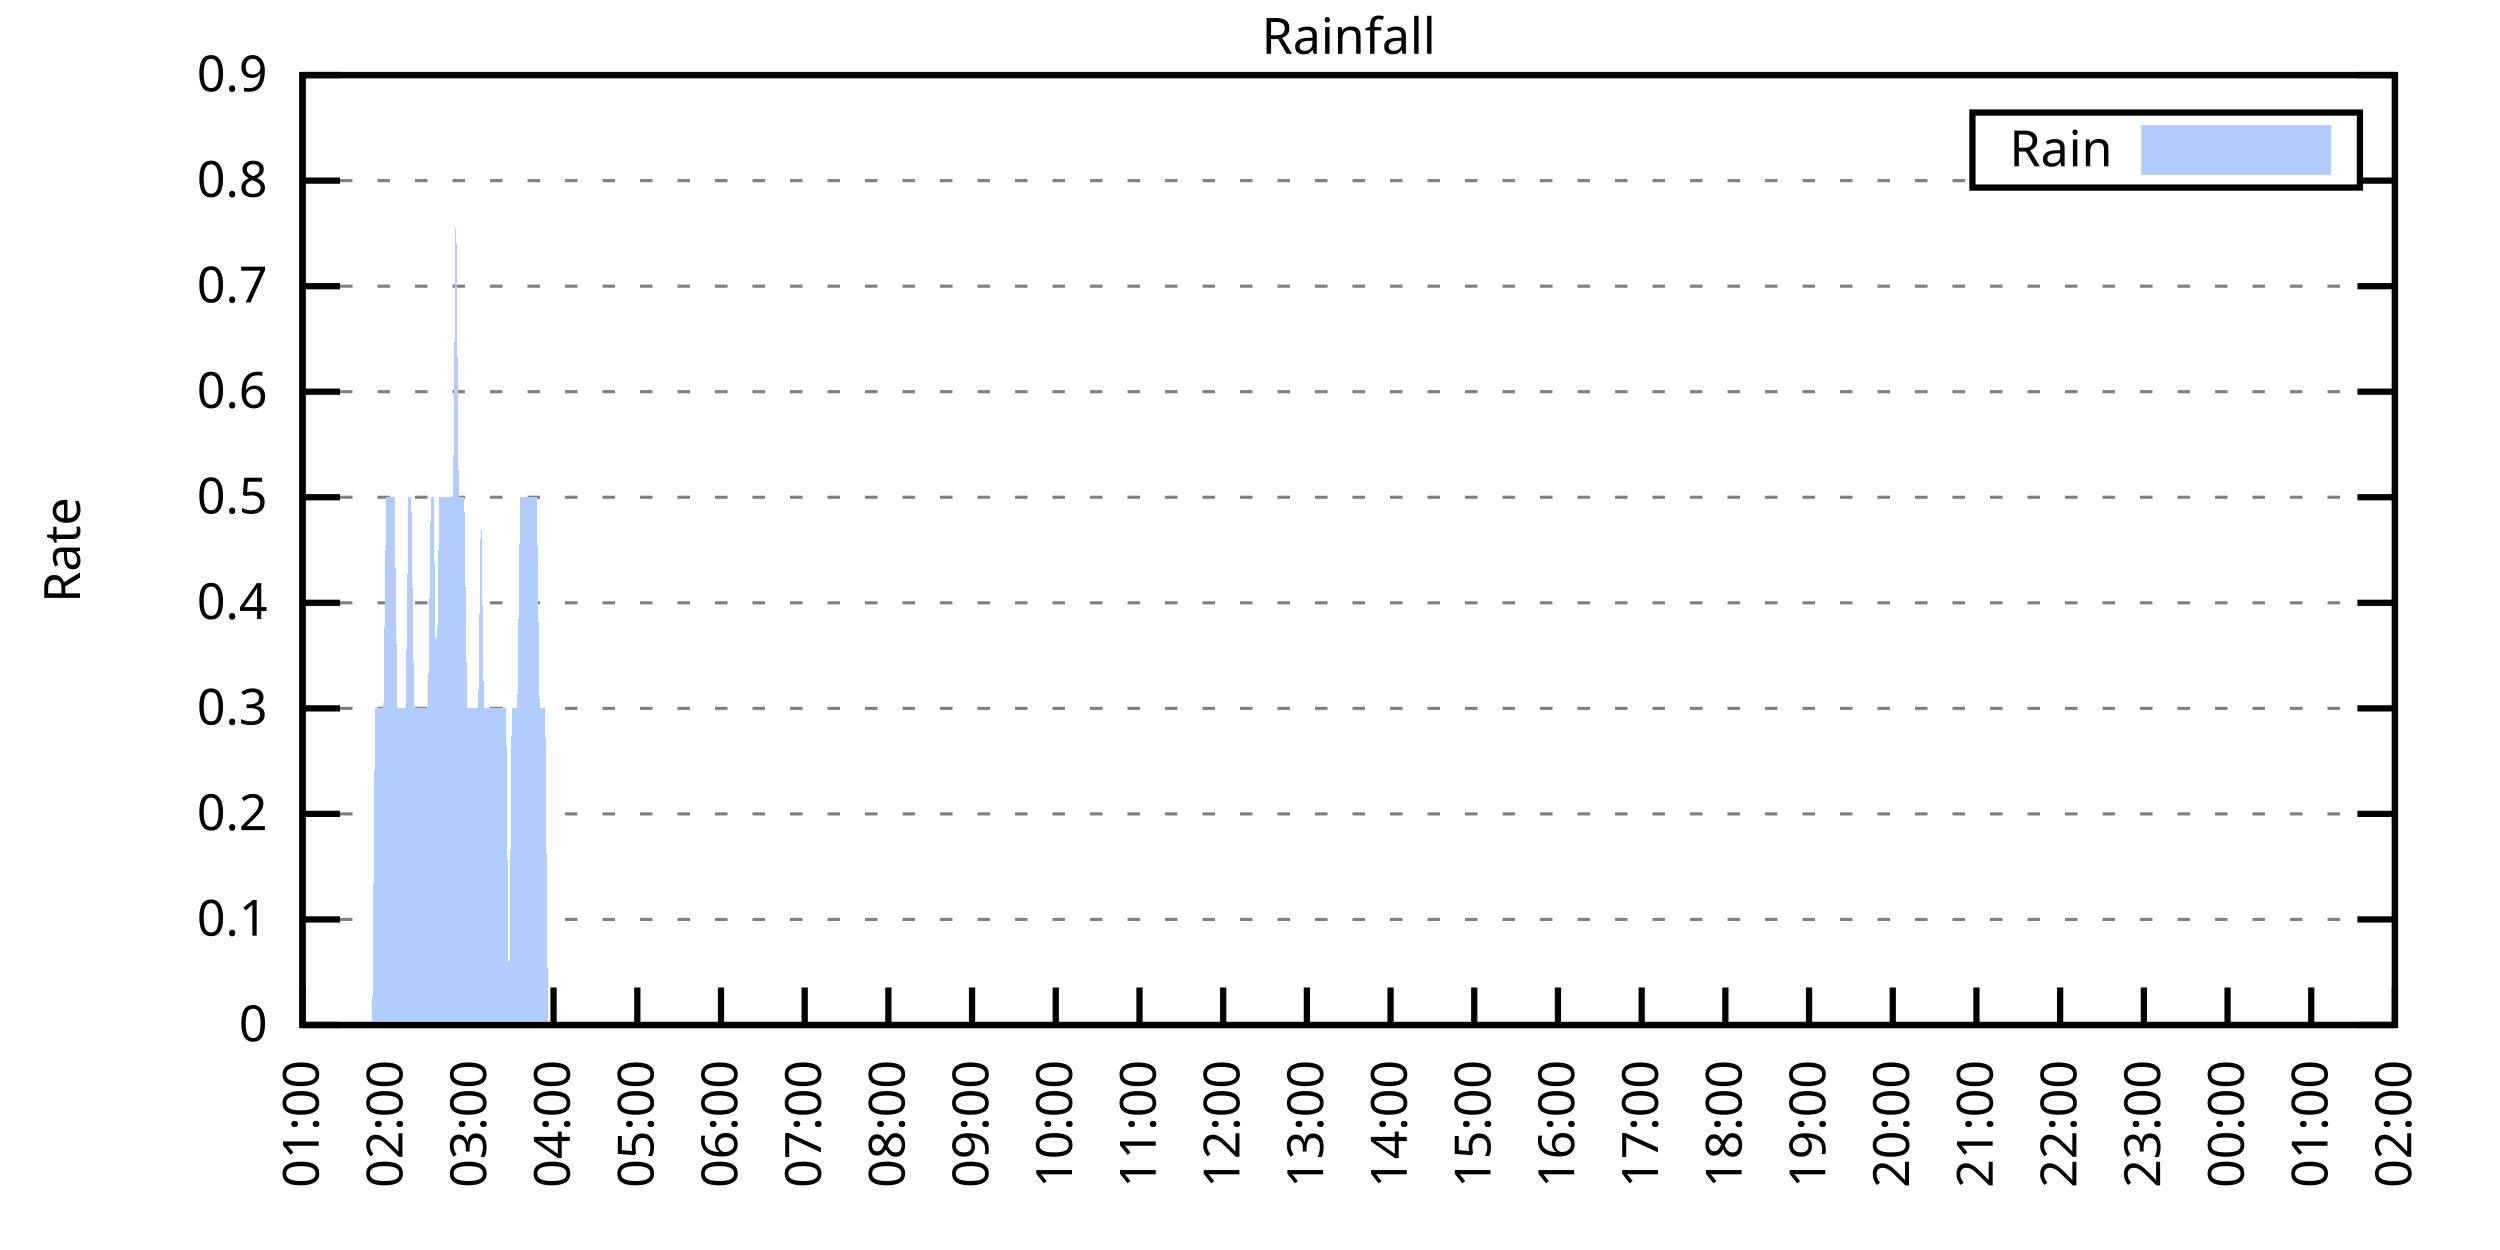
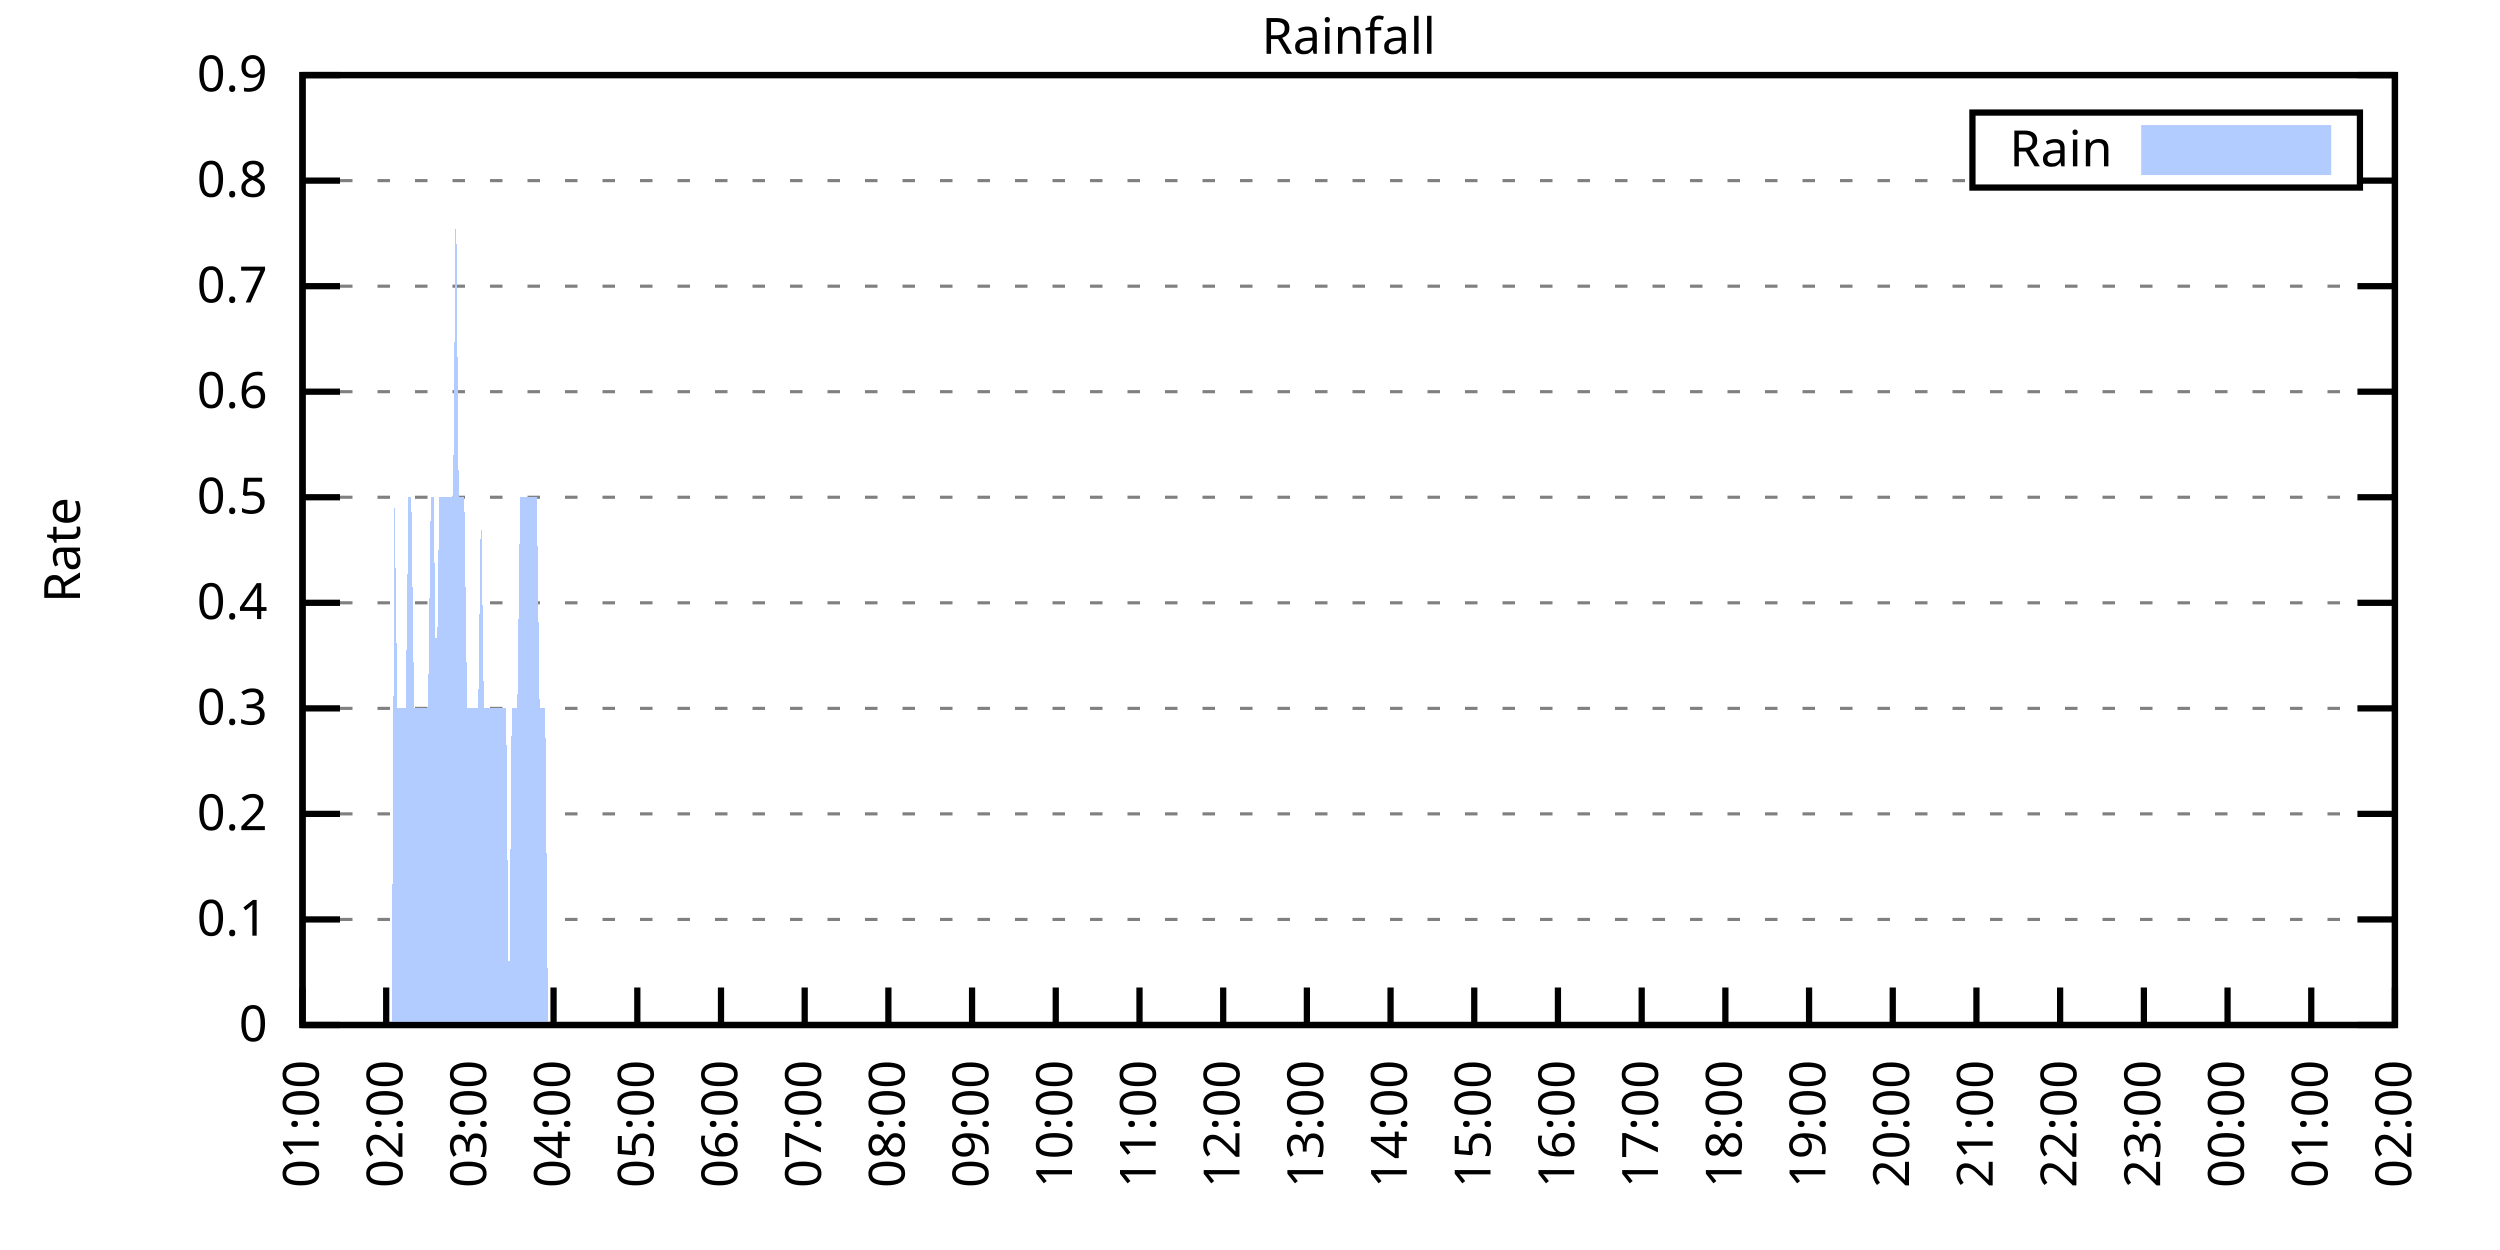
<svg xmlns="http://www.w3.org/2000/svg" xmlns:xlink="http://www.w3.org/1999/xlink" width="400" height="200" viewBox="0 0 400 200">
  <g id="gnuplot_canvas">
    <rect x="0" y="0" width="400" height="200" fill="none" />
    <defs>
      <circle id="gpDot" r="0.5" stroke-width="0.5" stroke="currentColor" />
      <path id="gpPt0" stroke-width="0.333" stroke="currentColor" d="M-1,0 h2 M0,-1 v2" />
      <path id="gpPt1" stroke-width="0.333" stroke="currentColor" d="M-1,-1 L1,1 M1,-1 L-1,1" />
      <path id="gpPt2" stroke-width="0.333" stroke="currentColor" d="M-1,0 L1,0 M0,-1 L0,1 M-1,-1 L1,1 M-1,1 L1,-1" />
      <rect id="gpPt3" stroke-width="0.333" stroke="currentColor" x="-1" y="-1" width="2" height="2" />
      <rect id="gpPt4" stroke-width="0.333" stroke="currentColor" fill="currentColor" x="-1" y="-1" width="2" height="2" />
      <circle id="gpPt5" stroke-width="0.333" stroke="currentColor" cx="0" cy="0" r="1" />
      <use xlink:href="#gpPt5" id="gpPt6" fill="currentColor" stroke="none" />
      <path id="gpPt7" stroke-width="0.333" stroke="currentColor" d="M0,-1.33 L-1.33,0.67 L1.33,0.67 z" />
      <use xlink:href="#gpPt7" id="gpPt8" fill="currentColor" stroke="none" />
      <use xlink:href="#gpPt7" id="gpPt9" stroke="currentColor" transform="rotate(180)" />
      <use xlink:href="#gpPt9" id="gpPt10" fill="currentColor" stroke="none" />
      <use xlink:href="#gpPt3" id="gpPt11" stroke="currentColor" transform="rotate(45)" />
      <use xlink:href="#gpPt11" id="gpPt12" fill="currentColor" stroke="none" />
      <path id="gpPt13" stroke-width="0.333" stroke="currentColor" d="M0,1.330 L1.265,0.411 L0.782,-1.067 L-0.782,-1.076 L-1.265,0.411 z" />
      <use xlink:href="#gpPt13" id="gpPt14" fill="currentColor" stroke="none" />
      <filter id="textbox" filterUnits="objectBoundingBox" x="0" y="0" height="1" width="1">
        <feFlood flood-color="white" flood-opacity="1" result="bgnd" />
        <feComposite in="SourceGraphic" in2="bgnd" operator="atop" />
      </filter>
      <filter id="greybox" filterUnits="objectBoundingBox" x="0" y="0" height="1" width="1">
        <feFlood flood-color="lightgrey" flood-opacity="1" result="grey" />
        <feComposite in="SourceGraphic" in2="grey" operator="atop" />
      </filter>
    </defs>
    <g fill="none" color="white" stroke="currentColor" stroke-width="1.00" stroke-linecap="butt" stroke-linejoin="miter">
</g>
    <g fill="none" color="black" stroke="currentColor" stroke-width="1.00" stroke-linecap="butt" stroke-linejoin="miter">
      <g stroke="none" shape-rendering="crispEdges">
        <polygon fill="rgb(255, 255, 255)" points="48.40,164.00 383.18,164.00 383.18,12.02 48.40,12.02 " />
      </g>
    </g>
    <g fill="none" color="black" stroke="currentColor" stroke-width="1.00" stroke-linecap="butt" stroke-linejoin="miter">
</g>
    <g fill="none" color="black" stroke="black" stroke-width="0.50" stroke-linecap="butt" stroke-linejoin="miter">
</g>
    <g fill="none" color="gray" stroke="currentColor" stroke-width="0.50" stroke-linecap="butt" stroke-linejoin="miter">
      <path stroke="gray" stroke-dasharray="2,4" class="gridline" d="M48.40,164.00 L383.19,164.00  " />
    </g>
    <g fill="none" color="gray" stroke="gray" stroke-width="1.00" stroke-linecap="butt" stroke-linejoin="miter">
</g>
    <g fill="none" color="black" stroke="currentColor" stroke-width="1.00" stroke-linecap="butt" stroke-linejoin="miter">
      <path stroke="black" d="M48.40,164.00 L54.40,164.00 M383.19,164.00 L377.19,164.00  " />
      <g transform="translate(42.80,166.60)" stroke="none" fill="black" font-family="Sans" font-size="8.00" text-anchor="end">
        <text>
          <tspan font-family="Sans"> 0</tspan>
        </text>
      </g>
    </g>
    <g fill="none" color="black" stroke="currentColor" stroke-width="1.00" stroke-linecap="butt" stroke-linejoin="miter">
</g>
    <g fill="none" color="black" stroke="black" stroke-width="0.50" stroke-linecap="butt" stroke-linejoin="miter">
</g>
    <g fill="none" color="gray" stroke="currentColor" stroke-width="0.50" stroke-linecap="butt" stroke-linejoin="miter">
      <path stroke="gray" stroke-dasharray="2,4" class="gridline" d="M48.40,147.11 L383.19,147.11  " />
    </g>
    <g fill="none" color="gray" stroke="gray" stroke-width="1.00" stroke-linecap="butt" stroke-linejoin="miter">
</g>
    <g fill="none" color="black" stroke="currentColor" stroke-width="1.00" stroke-linecap="butt" stroke-linejoin="miter">
      <path stroke="black" d="M48.40,147.11 L54.40,147.11 M383.19,147.11 L377.19,147.11  " />
      <g transform="translate(42.80,149.71)" stroke="none" fill="black" font-family="Sans" font-size="8.00" text-anchor="end">
        <text>
          <tspan font-family="Sans"> 0.1</tspan>
        </text>
      </g>
    </g>
    <g fill="none" color="black" stroke="currentColor" stroke-width="1.00" stroke-linecap="butt" stroke-linejoin="miter">
</g>
    <g fill="none" color="black" stroke="black" stroke-width="0.50" stroke-linecap="butt" stroke-linejoin="miter">
</g>
    <g fill="none" color="gray" stroke="currentColor" stroke-width="0.50" stroke-linecap="butt" stroke-linejoin="miter">
      <path stroke="gray" stroke-dasharray="2,4" class="gridline" d="M48.40,130.22 L383.19,130.22  " />
    </g>
    <g fill="none" color="gray" stroke="gray" stroke-width="1.00" stroke-linecap="butt" stroke-linejoin="miter">
</g>
    <g fill="none" color="black" stroke="currentColor" stroke-width="1.00" stroke-linecap="butt" stroke-linejoin="miter">
      <path stroke="black" d="M48.40,130.22 L54.40,130.22 M383.19,130.22 L377.19,130.22  " />
      <g transform="translate(42.80,132.82)" stroke="none" fill="black" font-family="Sans" font-size="8.00" text-anchor="end">
        <text>
          <tspan font-family="Sans"> 0.2</tspan>
        </text>
      </g>
    </g>
    <g fill="none" color="black" stroke="currentColor" stroke-width="1.00" stroke-linecap="butt" stroke-linejoin="miter">
</g>
    <g fill="none" color="black" stroke="black" stroke-width="0.50" stroke-linecap="butt" stroke-linejoin="miter">
</g>
    <g fill="none" color="gray" stroke="currentColor" stroke-width="0.50" stroke-linecap="butt" stroke-linejoin="miter">
      <path stroke="gray" stroke-dasharray="2,4" class="gridline" d="M48.40,113.34 L383.19,113.34  " />
    </g>
    <g fill="none" color="gray" stroke="gray" stroke-width="1.00" stroke-linecap="butt" stroke-linejoin="miter">
</g>
    <g fill="none" color="black" stroke="currentColor" stroke-width="1.00" stroke-linecap="butt" stroke-linejoin="miter">
      <path stroke="black" d="M48.40,113.34 L54.40,113.34 M383.19,113.34 L377.19,113.34  " />
      <g transform="translate(42.80,115.94)" stroke="none" fill="black" font-family="Sans" font-size="8.00" text-anchor="end">
        <text>
          <tspan font-family="Sans"> 0.3</tspan>
        </text>
      </g>
    </g>
    <g fill="none" color="black" stroke="currentColor" stroke-width="1.00" stroke-linecap="butt" stroke-linejoin="miter">
</g>
    <g fill="none" color="black" stroke="black" stroke-width="0.50" stroke-linecap="butt" stroke-linejoin="miter">
</g>
    <g fill="none" color="gray" stroke="currentColor" stroke-width="0.50" stroke-linecap="butt" stroke-linejoin="miter">
      <path stroke="gray" stroke-dasharray="2,4" class="gridline" d="M48.40,96.45 L383.19,96.45  " />
    </g>
    <g fill="none" color="gray" stroke="gray" stroke-width="1.00" stroke-linecap="butt" stroke-linejoin="miter">
</g>
    <g fill="none" color="black" stroke="currentColor" stroke-width="1.00" stroke-linecap="butt" stroke-linejoin="miter">
      <path stroke="black" d="M48.40,96.45 L54.40,96.45 M383.19,96.45 L377.19,96.45  " />
      <g transform="translate(42.80,99.05)" stroke="none" fill="black" font-family="Sans" font-size="8.00" text-anchor="end">
        <text>
          <tspan font-family="Sans"> 0.4</tspan>
        </text>
      </g>
    </g>
    <g fill="none" color="black" stroke="currentColor" stroke-width="1.00" stroke-linecap="butt" stroke-linejoin="miter">
</g>
    <g fill="none" color="black" stroke="black" stroke-width="0.50" stroke-linecap="butt" stroke-linejoin="miter">
</g>
    <g fill="none" color="gray" stroke="currentColor" stroke-width="0.50" stroke-linecap="butt" stroke-linejoin="miter">
      <path stroke="gray" stroke-dasharray="2,4" class="gridline" d="M48.40,79.56 L383.19,79.56  " />
    </g>
    <g fill="none" color="gray" stroke="gray" stroke-width="1.00" stroke-linecap="butt" stroke-linejoin="miter">
</g>
    <g fill="none" color="black" stroke="currentColor" stroke-width="1.00" stroke-linecap="butt" stroke-linejoin="miter">
      <path stroke="black" d="M48.40,79.56 L54.40,79.56 M383.19,79.56 L377.19,79.56  " />
      <g transform="translate(42.80,82.16)" stroke="none" fill="black" font-family="Sans" font-size="8.00" text-anchor="end">
        <text>
          <tspan font-family="Sans"> 0.5</tspan>
        </text>
      </g>
    </g>
    <g fill="none" color="black" stroke="currentColor" stroke-width="1.00" stroke-linecap="butt" stroke-linejoin="miter">
</g>
    <g fill="none" color="black" stroke="black" stroke-width="0.50" stroke-linecap="butt" stroke-linejoin="miter">
</g>
    <g fill="none" color="gray" stroke="currentColor" stroke-width="0.50" stroke-linecap="butt" stroke-linejoin="miter">
      <path stroke="gray" stroke-dasharray="2,4" class="gridline" d="M48.40,62.67 L383.19,62.67  " />
    </g>
    <g fill="none" color="gray" stroke="gray" stroke-width="1.00" stroke-linecap="butt" stroke-linejoin="miter">
</g>
    <g fill="none" color="black" stroke="currentColor" stroke-width="1.00" stroke-linecap="butt" stroke-linejoin="miter">
      <path stroke="black" d="M48.40,62.67 L54.40,62.67 M383.19,62.67 L377.19,62.67  " />
      <g transform="translate(42.80,65.27)" stroke="none" fill="black" font-family="Sans" font-size="8.00" text-anchor="end">
        <text>
          <tspan font-family="Sans"> 0.6</tspan>
        </text>
      </g>
    </g>
    <g fill="none" color="black" stroke="currentColor" stroke-width="1.00" stroke-linecap="butt" stroke-linejoin="miter">
</g>
    <g fill="none" color="black" stroke="black" stroke-width="0.50" stroke-linecap="butt" stroke-linejoin="miter">
</g>
    <g fill="none" color="gray" stroke="currentColor" stroke-width="0.50" stroke-linecap="butt" stroke-linejoin="miter">
      <path stroke="gray" stroke-dasharray="2,4" class="gridline" d="M48.40,45.79 L383.19,45.79  " />
    </g>
    <g fill="none" color="gray" stroke="gray" stroke-width="1.00" stroke-linecap="butt" stroke-linejoin="miter">
</g>
    <g fill="none" color="black" stroke="currentColor" stroke-width="1.00" stroke-linecap="butt" stroke-linejoin="miter">
      <path stroke="black" d="M48.40,45.79 L54.40,45.79 M383.19,45.79 L377.19,45.79  " />
      <g transform="translate(42.80,48.39)" stroke="none" fill="black" font-family="Sans" font-size="8.00" text-anchor="end">
        <text>
          <tspan font-family="Sans"> 0.7</tspan>
        </text>
      </g>
    </g>
    <g fill="none" color="black" stroke="currentColor" stroke-width="1.00" stroke-linecap="butt" stroke-linejoin="miter">
</g>
    <g fill="none" color="black" stroke="black" stroke-width="0.50" stroke-linecap="butt" stroke-linejoin="miter">
</g>
    <g fill="none" color="gray" stroke="currentColor" stroke-width="0.50" stroke-linecap="butt" stroke-linejoin="miter">
      <path stroke="gray" stroke-dasharray="2,4" class="gridline" d="M48.40,28.90 L315.59,28.90 M377.59,28.90 L383.19,28.90  " />
    </g>
    <g fill="none" color="gray" stroke="gray" stroke-width="1.00" stroke-linecap="butt" stroke-linejoin="miter">
</g>
    <g fill="none" color="black" stroke="currentColor" stroke-width="1.00" stroke-linecap="butt" stroke-linejoin="miter">
      <path stroke="black" d="M48.40,28.90 L54.40,28.90 M383.19,28.90 L377.19,28.90  " />
      <g transform="translate(42.80,31.50)" stroke="none" fill="black" font-family="Sans" font-size="8.00" text-anchor="end">
        <text>
          <tspan font-family="Sans"> 0.8</tspan>
        </text>
      </g>
    </g>
    <g fill="none" color="black" stroke="currentColor" stroke-width="1.00" stroke-linecap="butt" stroke-linejoin="miter">
</g>
    <g fill="none" color="black" stroke="black" stroke-width="0.50" stroke-linecap="butt" stroke-linejoin="miter">
</g>
    <g fill="none" color="gray" stroke="currentColor" stroke-width="0.50" stroke-linecap="butt" stroke-linejoin="miter">
      <path stroke="gray" stroke-dasharray="2,4" class="gridline" d="M48.40,12.01 L383.19,12.01  " />
    </g>
    <g fill="none" color="gray" stroke="gray" stroke-width="1.00" stroke-linecap="butt" stroke-linejoin="miter">
</g>
    <g fill="none" color="black" stroke="currentColor" stroke-width="1.00" stroke-linecap="butt" stroke-linejoin="miter">
      <path stroke="black" d="M48.40,12.01 L54.40,12.01 M383.19,12.01 L377.19,12.01  " />
      <g transform="translate(42.80,14.61)" stroke="none" fill="black" font-family="Sans" font-size="8.00" text-anchor="end">
        <text>
          <tspan font-family="Sans"> 0.9</tspan>
        </text>
      </g>
    </g>
    <g fill="none" color="black" stroke="currentColor" stroke-width="1.00" stroke-linecap="butt" stroke-linejoin="miter">
      <path stroke="black" d="M48.40,164.00 L48.40,158.00  " />
      <g transform="translate(51.00,169.60) rotate(270.00)" stroke="none" fill="black" font-family="Sans" font-size="8.00" text-anchor="end">
        <text>
          <tspan font-family="Sans">01:00</tspan>
        </text>
      </g>
    </g>
    <g fill="none" color="black" stroke="currentColor" stroke-width="1.00" stroke-linecap="butt" stroke-linejoin="miter">
      <path stroke="black" d="M61.79,164.00 L61.79,158.00  " />
      <g transform="translate(64.39,169.60) rotate(270.00)" stroke="none" fill="black" font-family="Sans" font-size="8.00" text-anchor="end">
        <text>
          <tspan font-family="Sans">02:00</tspan>
        </text>
      </g>
    </g>
    <g fill="none" color="black" stroke="currentColor" stroke-width="1.00" stroke-linecap="butt" stroke-linejoin="miter">
      <path stroke="black" d="M75.18,164.00 L75.18,158.00  " />
      <g transform="translate(77.78,169.60) rotate(270.00)" stroke="none" fill="black" font-family="Sans" font-size="8.00" text-anchor="end">
        <text>
          <tspan font-family="Sans">03:00</tspan>
        </text>
      </g>
    </g>
    <g fill="none" color="black" stroke="currentColor" stroke-width="1.00" stroke-linecap="butt" stroke-linejoin="miter">
      <path stroke="black" d="M88.57,164.00 L88.57,158.00  " />
      <g transform="translate(91.17,169.60) rotate(270.00)" stroke="none" fill="black" font-family="Sans" font-size="8.00" text-anchor="end">
        <text>
          <tspan font-family="Sans">04:00</tspan>
        </text>
      </g>
    </g>
    <g fill="none" color="black" stroke="currentColor" stroke-width="1.00" stroke-linecap="butt" stroke-linejoin="miter">
      <path stroke="black" d="M101.97,164.00 L101.97,158.00  " />
      <g transform="translate(104.57,169.60) rotate(270.00)" stroke="none" fill="black" font-family="Sans" font-size="8.00" text-anchor="end">
        <text>
          <tspan font-family="Sans">05:00</tspan>
        </text>
      </g>
    </g>
    <g fill="none" color="black" stroke="currentColor" stroke-width="1.00" stroke-linecap="butt" stroke-linejoin="miter">
      <path stroke="black" d="M115.36,164.00 L115.36,158.00  " />
      <g transform="translate(117.96,169.60) rotate(270.00)" stroke="none" fill="black" font-family="Sans" font-size="8.00" text-anchor="end">
        <text>
          <tspan font-family="Sans">06:00</tspan>
        </text>
      </g>
    </g>
    <g fill="none" color="black" stroke="currentColor" stroke-width="1.00" stroke-linecap="butt" stroke-linejoin="miter">
      <path stroke="black" d="M128.75,164.00 L128.75,158.00  " />
      <g transform="translate(131.35,169.60) rotate(270.00)" stroke="none" fill="black" font-family="Sans" font-size="8.00" text-anchor="end">
        <text>
          <tspan font-family="Sans">07:00</tspan>
        </text>
      </g>
    </g>
    <g fill="none" color="black" stroke="currentColor" stroke-width="1.00" stroke-linecap="butt" stroke-linejoin="miter">
      <path stroke="black" d="M142.14,164.00 L142.14,158.00  " />
      <g transform="translate(144.74,169.60) rotate(270.00)" stroke="none" fill="black" font-family="Sans" font-size="8.00" text-anchor="end">
        <text>
          <tspan font-family="Sans">08:00</tspan>
        </text>
      </g>
    </g>
    <g fill="none" color="black" stroke="currentColor" stroke-width="1.00" stroke-linecap="butt" stroke-linejoin="miter">
      <path stroke="black" d="M155.53,164.00 L155.53,158.00  " />
      <g transform="translate(158.13,169.60) rotate(270.00)" stroke="none" fill="black" font-family="Sans" font-size="8.00" text-anchor="end">
        <text>
          <tspan font-family="Sans">09:00</tspan>
        </text>
      </g>
    </g>
    <g fill="none" color="black" stroke="currentColor" stroke-width="1.00" stroke-linecap="butt" stroke-linejoin="miter">
      <path stroke="black" d="M168.92,164.00 L168.92,158.00  " />
      <g transform="translate(171.52,169.60) rotate(270.00)" stroke="none" fill="black" font-family="Sans" font-size="8.00" text-anchor="end">
        <text>
          <tspan font-family="Sans">10:00</tspan>
        </text>
      </g>
    </g>
    <g fill="none" color="black" stroke="currentColor" stroke-width="1.00" stroke-linecap="butt" stroke-linejoin="miter">
      <path stroke="black" d="M182.32,164.00 L182.32,158.00  " />
      <g transform="translate(184.92,169.60) rotate(270.00)" stroke="none" fill="black" font-family="Sans" font-size="8.00" text-anchor="end">
        <text>
          <tspan font-family="Sans">11:00</tspan>
        </text>
      </g>
    </g>
    <g fill="none" color="black" stroke="currentColor" stroke-width="1.00" stroke-linecap="butt" stroke-linejoin="miter">
      <path stroke="black" d="M195.71,164.00 L195.71,158.00  " />
      <g transform="translate(198.31,169.60) rotate(270.00)" stroke="none" fill="black" font-family="Sans" font-size="8.00" text-anchor="end">
        <text>
          <tspan font-family="Sans">12:00</tspan>
        </text>
      </g>
    </g>
    <g fill="none" color="black" stroke="currentColor" stroke-width="1.00" stroke-linecap="butt" stroke-linejoin="miter">
      <path stroke="black" d="M209.10,164.00 L209.10,158.00  " />
      <g transform="translate(211.70,169.60) rotate(270.00)" stroke="none" fill="black" font-family="Sans" font-size="8.00" text-anchor="end">
        <text>
          <tspan font-family="Sans">13:00</tspan>
        </text>
      </g>
    </g>
    <g fill="none" color="black" stroke="currentColor" stroke-width="1.00" stroke-linecap="butt" stroke-linejoin="miter">
      <path stroke="black" d="M222.49,164.00 L222.49,158.00  " />
      <g transform="translate(225.09,169.60) rotate(270.00)" stroke="none" fill="black" font-family="Sans" font-size="8.00" text-anchor="end">
        <text>
          <tspan font-family="Sans">14:00</tspan>
        </text>
      </g>
    </g>
    <g fill="none" color="black" stroke="currentColor" stroke-width="1.00" stroke-linecap="butt" stroke-linejoin="miter">
      <path stroke="black" d="M235.88,164.00 L235.88,158.00  " />
      <g transform="translate(238.48,169.60) rotate(270.00)" stroke="none" fill="black" font-family="Sans" font-size="8.00" text-anchor="end">
        <text>
          <tspan font-family="Sans">15:00</tspan>
        </text>
      </g>
    </g>
    <g fill="none" color="black" stroke="currentColor" stroke-width="1.00" stroke-linecap="butt" stroke-linejoin="miter">
      <path stroke="black" d="M249.27,164.00 L249.27,158.00  " />
      <g transform="translate(251.87,169.60) rotate(270.00)" stroke="none" fill="black" font-family="Sans" font-size="8.00" text-anchor="end">
        <text>
          <tspan font-family="Sans">16:00</tspan>
        </text>
      </g>
    </g>
    <g fill="none" color="black" stroke="currentColor" stroke-width="1.00" stroke-linecap="butt" stroke-linejoin="miter">
      <path stroke="black" d="M262.67,164.00 L262.67,158.00  " />
      <g transform="translate(265.27,169.60) rotate(270.00)" stroke="none" fill="black" font-family="Sans" font-size="8.00" text-anchor="end">
        <text>
          <tspan font-family="Sans">17:00</tspan>
        </text>
      </g>
    </g>
    <g fill="none" color="black" stroke="currentColor" stroke-width="1.00" stroke-linecap="butt" stroke-linejoin="miter">
      <path stroke="black" d="M276.06,164.00 L276.06,158.00  " />
      <g transform="translate(278.66,169.60) rotate(270.00)" stroke="none" fill="black" font-family="Sans" font-size="8.00" text-anchor="end">
        <text>
          <tspan font-family="Sans">18:00</tspan>
        </text>
      </g>
    </g>
    <g fill="none" color="black" stroke="currentColor" stroke-width="1.00" stroke-linecap="butt" stroke-linejoin="miter">
      <path stroke="black" d="M289.45,164.00 L289.45,158.00  " />
      <g transform="translate(292.05,169.60) rotate(270.00)" stroke="none" fill="black" font-family="Sans" font-size="8.00" text-anchor="end">
        <text>
          <tspan font-family="Sans">19:00</tspan>
        </text>
      </g>
    </g>
    <g fill="none" color="black" stroke="currentColor" stroke-width="1.00" stroke-linecap="butt" stroke-linejoin="miter">
      <path stroke="black" d="M302.84,164.00 L302.84,158.00  " />
      <g transform="translate(305.44,169.60) rotate(270.00)" stroke="none" fill="black" font-family="Sans" font-size="8.00" text-anchor="end">
        <text>
          <tspan font-family="Sans">20:00</tspan>
        </text>
      </g>
    </g>
    <g fill="none" color="black" stroke="currentColor" stroke-width="1.00" stroke-linecap="butt" stroke-linejoin="miter">
      <path stroke="black" d="M316.23,164.00 L316.23,158.00  " />
      <g transform="translate(318.83,169.60) rotate(270.00)" stroke="none" fill="black" font-family="Sans" font-size="8.00" text-anchor="end">
        <text>
          <tspan font-family="Sans">21:00</tspan>
        </text>
      </g>
    </g>
    <g fill="none" color="black" stroke="currentColor" stroke-width="1.00" stroke-linecap="butt" stroke-linejoin="miter">
      <path stroke="black" d="M329.62,164.00 L329.62,158.00  " />
      <g transform="translate(332.22,169.60) rotate(270.00)" stroke="none" fill="black" font-family="Sans" font-size="8.00" text-anchor="end">
        <text>
          <tspan font-family="Sans">22:00</tspan>
        </text>
      </g>
    </g>
    <g fill="none" color="black" stroke="currentColor" stroke-width="1.00" stroke-linecap="butt" stroke-linejoin="miter">
      <path stroke="black" d="M343.02,164.00 L343.02,158.00  " />
      <g transform="translate(345.62,169.60) rotate(270.00)" stroke="none" fill="black" font-family="Sans" font-size="8.00" text-anchor="end">
        <text>
          <tspan font-family="Sans">23:00</tspan>
        </text>
      </g>
    </g>
    <g fill="none" color="black" stroke="currentColor" stroke-width="1.00" stroke-linecap="butt" stroke-linejoin="miter">
      <path stroke="black" d="M356.41,164.00 L356.41,158.00  " />
      <g transform="translate(359.01,169.60) rotate(270.00)" stroke="none" fill="black" font-family="Sans" font-size="8.00" text-anchor="end">
        <text>
          <tspan font-family="Sans">00:00</tspan>
        </text>
      </g>
    </g>
    <g fill="none" color="black" stroke="currentColor" stroke-width="1.00" stroke-linecap="butt" stroke-linejoin="miter">
      <path stroke="black" d="M369.80,164.00 L369.80,158.00  " />
      <g transform="translate(372.40,169.60) rotate(270.00)" stroke="none" fill="black" font-family="Sans" font-size="8.00" text-anchor="end">
        <text>
          <tspan font-family="Sans">01:00</tspan>
        </text>
      </g>
    </g>
    <g fill="none" color="black" stroke="currentColor" stroke-width="1.00" stroke-linecap="butt" stroke-linejoin="miter">
      <path stroke="black" d="M383.19,164.00 L383.19,158.00  " />
      <g transform="translate(385.79,169.60) rotate(270.00)" stroke="none" fill="black" font-family="Sans" font-size="8.00" text-anchor="end">
        <text>
          <tspan font-family="Sans">02:00</tspan>
        </text>
      </g>
    </g>
    <g fill="none" color="black" stroke="currentColor" stroke-width="1.00" stroke-linecap="butt" stroke-linejoin="miter">
</g>
    <g fill="none" color="black" stroke="currentColor" stroke-width="1.00" stroke-linecap="butt" stroke-linejoin="miter">
      <path stroke="black" d="M48.40,12.01 L48.40,164.00 L383.19,164.00 L383.19,12.01 L48.40,12.01 Z  " />
    </g>
    <g fill="none" color="black" stroke="currentColor" stroke-width="1.00" stroke-linecap="butt" stroke-linejoin="miter">
</g>
    <g fill="none" color="black" stroke="currentColor" stroke-width="1.00" stroke-linecap="butt" stroke-linejoin="miter">
      <path stroke="black" d="M315.59,30.01 L315.59,18.01 L377.59,18.01 L377.59,30.01 L315.59,30.01 Z  " />
    </g>
    <g id="Rainfall_plot_1">
      <g fill="none" color="white" stroke="black" stroke-width="2.00" stroke-linecap="butt" stroke-linejoin="miter">
</g>
      <g fill="none" color="black" stroke="currentColor" stroke-width="2.00" stroke-linecap="butt" stroke-linejoin="miter">
        <g transform="translate(337.99,26.61)" stroke="none" fill="black" font-family="Sans" font-size="8.00" text-anchor="end">
          <text>
            <tspan font-family="Sans">Rain</tspan>
          </text>
        </g>
      </g>
      <g fill="none" color="black" stroke="currentColor" stroke-width="2.00" stroke-linecap="butt" stroke-linejoin="miter">
        <g stroke="none" shape-rendering="crispEdges">
          <polygon fill="rgb(178, 204, 255)" points="343.59,27.01 371.99,27.01 371.99,21.01 343.59,21.01 " />
        </g>
        <path stroke="rgb(178, 204, 255)" d="M343.59,27.01 L371.99,27.01 L371.99,21.01 L343.59,21.01 L343.59,27.01 Z  " />
      </g>
      <g fill="none" color="black" stroke="currentColor" stroke-width="2.00" stroke-linecap="butt" stroke-linejoin="miter">
        <g stroke="none" shape-rendering="crispEdges">
-           <polygon fill="rgb(178, 204, 255)" points="55.54,164.00 55.99,164.00 56.43,164.00 56.88,164.00 57.33,164.00 57.77,164.00 58.22,164.00 58.67,164.00 59.11,164.00 59.56,164.00 60.01,113.34 60.45,113.34 60.90,113.34 61.35,113.34 61.79,79.56 62.24,79.56 62.68,79.56 63.13,79.56 63.58,113.34 64.02,113.34 64.47,113.34 64.92,113.34 65.36,79.56 65.81,79.56 66.26,113.34 66.70,113.34 67.15,113.34 67.59,113.34 68.04,113.34 68.49,113.34 68.93,79.56 69.38,79.56 69.83,113.34 70.27,79.56 70.72,79.56 71.17,79.56 71.61,79.56 72.06,79.56 72.50,79.56 72.95,28.90 73.40,79.56 73.84,79.56 74.29,79.56 74.74,113.34 75.18,113.34 75.63,113.34 76.08,113.34 76.52,113.34 76.97,79.56 77.42,113.34 77.86,113.34 78.31,113.34 78.75,113.34 79.20,113.34 79.65,113.34 80.09,113.34 80.54,113.34 80.99,113.34 81.43,164.00 81.88,113.34 82.33,113.34 82.77,113.34 83.22,79.56 83.66,79.56 84.11,79.56 84.56,79.56 85.00,79.56 85.45,79.56 85.90,79.56 86.34,113.34 86.79,113.34 87.24,113.34 87.68,164.00 88.13,164.00 88.57,164.00 89.02,164.00 89.47,164.00 89.91,164.00 90.36,164.00 90.81,164.00 91.25,164.00 91.70,164.00 92.15,164.00 92.59,164.00 93.04,164.00 93.49,164.00 93.93,164.00 94.38,164.00 94.82,164.00 95.27,164.00 95.72,164.00 96.16,164.00 96.61,164.00 97.06,164.00 97.50,164.00 97.95,164.00 98.40,164.00 98.84,164.00 99.29,164.00 99.73,164.00 100.18,164.00 100.63,164.00 101.07,164.00 101.52,164.00 101.97,164.00 102.41,164.00 102.86,164.00 103.31,164.00 103.75,164.00 104.20,164.00 104.64,164.00 105.09,164.00 105.54,164.00 105.98,164.00 106.43,164.00 106.88,164.00 107.32,164.00 107.77,164.00 108.22,164.00 108.66,164.00 109.11,164.00 109.55,164.00 110.00,164.00 110.45,164.00 110.89,164.00 111.34,164.00 111.79,164.00 112.23,164.00 112.68,164.00 113.13,164.00 113.57,164.00 114.02,164.00 114.47,164.00 114.91,164.00 115.36,164.00 115.80,164.00 116.25,164.00 116.70,164.00 117.14,164.00 117.59,164.00 118.04,164.00 118.48,164.00 118.93,164.00 119.38,164.00 119.82,164.00 120.27,164.00 120.71,164.00 121.16,164.00 121.61,164.00 122.05,164.00 122.50,164.00 122.95,164.00 123.39,164.00 123.84,164.00 124.29,164.00 124.73,164.00 125.18,164.00 125.62,164.00 126.07,164.00 126.52,164.00 126.96,164.00 127.41,164.00 127.86,164.00 128.30,164.00 128.75,164.00 129.20,164.00 129.64,164.00 130.09,164.00 130.54,164.00 130.98,164.00 131.43,164.00 131.87,164.00 132.32,164.00 132.77,164.00 133.21,164.00 133.66,164.00 134.11,164.00 134.55,164.00 135.00,164.00 135.45,164.00 135.89,164.00 136.34,164.00 136.78,164.00 137.23,164.00 137.68,164.00 138.12,164.00 138.57,164.00 139.02,164.00 139.46,164.00 139.91,164.00 140.36,164.00 140.80,164.00 141.25,164.00 141.69,164.00 142.14,164.00 142.59,164.00 143.03,164.00 143.48,164.00 143.93,164.00 144.37,164.00 144.82,164.00 145.27,164.00 145.71,164.00 146.16,164.00 146.61,164.00 147.05,164.00 147.50,164.00 147.94,164.00 148.39,164.00 148.84,164.00 149.28,164.00 149.73,164.00 150.18,164.00 150.62,164.00 151.07,164.00 151.52,164.00 151.96,164.00 152.41,164.00 152.85,164.00 153.30,164.00 153.75,164.00 154.19,164.00 154.64,164.00 155.09,164.00 155.53,164.00 155.98,164.00 156.43,164.00 156.87,164.00 157.32,164.00 157.76,164.00 158.21,164.00 158.66,164.00 159.10,164.00 159.55,164.00 160.00,164.00 160.44,164.00 160.89,164.00 161.34,164.00 161.78,164.00 162.23,164.00 162.67,164.00 163.12,164.00 163.57,164.00 164.01,164.00 164.46,164.00 164.91,164.00 165.35,164.00 165.80,164.00 166.25,164.00 166.69,164.00 167.14,164.00 167.59,164.00 168.03,164.00 168.48,164.00 168.92,164.00 169.37,164.00 169.82,164.00 170.26,164.00 170.71,164.00 171.16,164.00 171.60,164.00 172.05,164.00 172.50,164.00 172.94,164.00 173.39,164.00 173.83,164.00 174.28,164.00 174.73,164.00 175.17,164.00 175.62,164.00 176.07,164.00 176.51,164.00 176.96,164.00 177.41,164.00 177.85,164.00 178.30,164.00 178.74,164.00 179.19,164.00 179.64,164.00 180.08,164.00 180.53,164.00 180.98,164.00 181.42,164.00 181.87,164.00 182.32,164.00 182.76,164.00 183.21,164.00 183.66,164.00 184.10,164.00 184.55,164.00 184.99,164.00 185.44,164.00 185.89,164.00 186.33,164.00 186.78,164.00 187.23,164.00 187.67,164.00 188.12,164.00 188.57,164.00 189.01,164.00 189.46,164.00 189.90,164.00 190.35,164.00 190.80,164.00 191.24,164.00 191.69,164.00 192.14,164.00 192.58,164.00 193.03,164.00 193.48,164.00 193.92,164.00 194.37,164.00 194.81,164.00 195.26,164.00 195.71,164.00 196.15,164.00 196.60,164.00 197.05,164.00 197.49,164.00 197.94,164.00 198.39,164.00 198.83,164.00 199.28,164.00 199.73,164.00 200.17,164.00 200.62,164.00 201.06,164.00 201.51,164.00 201.96,164.00 202.40,164.00 202.85,164.00 203.30,164.00 203.74,164.00 204.19,164.00 204.64,164.00 205.08,164.00 205.53,164.00 205.97,164.00 206.42,164.00 206.87,164.00 207.31,164.00 207.76,164.00 208.21,164.00 208.65,164.00 209.10,164.00 209.55,164.00 209.99,164.00 210.44,164.00 210.88,164.00 211.33,164.00 211.78,164.00 212.22,164.00 212.67,164.00 213.12,164.00 213.56,164.00 214.01,164.00 214.46,164.00 214.90,164.00 215.35,164.00 215.80,164.00 216.24,164.00 216.69,164.00 217.13,164.00 217.58,164.00 218.03,164.00 218.47,164.00 218.92,164.00 219.37,164.00 219.81,164.00 220.26,164.00 220.71,164.00 221.15,164.00 221.60,164.00 222.04,164.00 222.49,164.00 222.94,164.00 223.38,164.00 223.83,164.00 224.28,164.00 224.72,164.00 225.17,164.00 225.62,164.00 226.06,164.00 226.51,164.00 226.95,164.00 227.40,164.00 227.85,164.00 228.29,164.00 228.74,164.00 229.19,164.00 229.63,164.00 230.08,164.00 230.53,164.00 230.97,164.00 231.42,164.00 231.86,164.00 232.31,164.00 232.76,164.00 233.20,164.00 233.65,164.00 234.10,164.00 234.54,164.00 234.99,164.00 235.44,164.00 235.88,164.00 236.33,164.00 236.78,164.00 237.22,164.00 237.67,164.00 238.11,164.00 238.56,164.00 239.01,164.00 239.45,164.00 239.90,164.00 240.35,164.00 240.79,164.00 241.24,164.00 241.69,164.00 242.13,164.00 242.58,164.00 243.02,164.00 243.47,164.00 243.92,164.00 244.36,164.00 244.81,164.00 245.26,164.00 245.70,164.00 246.15,164.00 246.60,164.00 247.04,164.00 247.49,164.00 247.93,164.00 248.38,164.00 248.83,164.00 249.27,164.00 249.72,164.00 250.17,164.00 250.61,164.00 251.06,164.00 251.51,164.00 251.95,164.00 252.40,164.00 252.85,164.00 253.29,164.00 253.74,164.00 254.18,164.00 254.63,164.00 255.08,164.00 255.52,164.00 255.97,164.00 256.42,164.00 256.86,164.00 257.31,164.00 257.76,164.00 258.20,164.00 258.65,164.00 259.09,164.00 259.54,164.00 259.99,164.00 260.43,164.00 260.88,164.00 261.33,164.00 261.77,164.00 262.22,164.00 262.67,164.00 263.11,164.00 263.56,164.00 264.00,164.00 264.45,164.00 264.90,164.00 265.34,164.00 265.79,164.00 266.24,164.00 266.68,164.00 267.13,164.00 267.58,164.00 268.02,164.00 268.47,164.00 268.92,164.00 269.36,164.00 269.81,164.00 270.25,164.00 270.70,164.00 271.15,164.00 271.59,164.00 272.04,164.00 272.49,164.00 272.93,164.00 273.38,164.00 273.83,164.00 274.27,164.00 274.72,164.00 275.16,164.00 275.61,164.00 276.06,164.00 276.50,164.00 276.95,164.00 277.40,164.00 277.84,164.00 278.29,164.00 278.74,164.00 279.18,164.00 279.63,164.00 280.07,164.00 280.52,164.00 280.97,164.00 281.41,164.00 281.86,164.00 282.31,164.00 282.75,164.00 283.20,164.00 283.65,164.00 284.09,164.00 284.54,164.00 284.98,164.00 285.43,164.00 285.88,164.00 286.32,164.00 286.77,164.00 287.22,164.00 287.66,164.00 288.11,164.00 288.56,164.00 289.00,164.00 289.45,164.00 289.90,164.00 290.34,164.00 290.79,164.00 291.23,164.00 291.68,164.00 292.13,164.00 292.57,164.00 293.02,164.00 293.47,164.00 293.91,164.00 294.36,164.00 294.81,164.00 295.25,164.00 295.70,164.00 296.14,164.00 296.59,164.00 297.04,164.00 297.48,164.00 297.93,164.00 298.38,164.00 298.82,164.00 299.27,164.00 299.72,164.00 300.16,164.00 300.61,164.00 301.05,164.00 301.50,164.00 301.95,164.00 302.39,164.00 302.84,164.00 303.29,164.00 303.73,164.00 304.18,164.00 304.63,164.00 305.07,164.00 305.52,164.00 305.97,164.00 306.41,164.00 306.86,164.00 307.30,164.00 307.75,164.00 308.20,164.00 308.64,164.00 309.09,164.00 309.54,164.00 309.98,164.00 310.43,164.00 310.88,164.00 311.32,164.00 311.77,164.00 312.21,164.00 312.66,164.00 313.11,164.00 313.55,164.00 314.00,164.00 314.45,164.00 314.89,164.00 315.34,164.00 315.79,164.00 316.23,164.00 316.68,164.00 317.12,164.00 317.57,164.00 318.02,164.00 318.46,164.00 318.91,164.00 319.36,164.00 319.80,164.00 320.25,164.00 320.70,164.00 321.14,164.00 321.59,164.00 322.04,164.00 322.48,164.00 322.93,164.00 323.37,164.00 323.82,164.00 324.27,164.00 324.71,164.00 325.16,164.00 325.61,164.00 326.05,164.00 326.50,164.00 326.95,164.00 327.39,164.00 327.84,164.00 328.28,164.00 328.73,164.00 329.18,164.00 329.62,164.00 330.07,164.00 330.52,164.00 330.96,164.00 331.41,164.00 331.86,164.00 332.30,164.00 332.75,164.00 333.19,164.00 333.64,164.00 334.09,164.00 334.53,164.00 334.98,164.00 335.43,164.00 335.87,164.00 336.32,164.00 336.77,164.00 337.21,164.00 337.66,164.00 338.10,164.00 338.55,164.00 339.00,164.00 339.44,164.00 339.89,164.00 340.34,164.00 340.78,164.00 341.23,164.00 341.68,164.00 342.12,164.00 342.57,164.00 343.02,164.00 343.46,164.00 343.91,164.00 344.35,164.00 344.80,164.00 345.25,164.00 345.69,164.00 346.14,164.00 346.59,164.00 347.03,164.00 347.48,164.00 347.93,164.00 348.37,164.00 348.82,164.00 349.26,164.00 349.71,164.00 350.16,164.00 350.60,164.00 351.05,164.00 351.50,164.00 351.94,164.00 352.39,164.00 352.84,164.00 353.28,164.00 353.73,164.00 354.17,164.00 354.62,164.00 355.07,164.00 355.51,164.00 355.96,164.00 356.41,164.00 356.85,164.00 357.30,164.00 357.75,164.00 358.19,164.00 358.64,164.00 359.09,164.00 359.53,164.00 359.98,164.00 360.42,164.00 360.87,164.00 361.32,164.00 361.76,164.00 362.21,164.00 362.66,164.00 363.10,164.00 363.55,164.00 364.00,164.00 364.44,164.00 364.89,164.00 365.33,164.00 365.78,164.00 366.23,164.00 366.67,164.00 367.12,164.00 367.57,164.00 368.01,164.00 368.46,164.00 368.91,164.00 369.35,164.00 369.80,164.00 370.24,164.00 370.69,164.00 371.14,164.00 371.58,164.00 372.03,164.00 372.48,164.00 372.92,164.00 373.37,164.00 373.82,164.00 374.26,164.00 374.71,164.00 375.16,164.00 375.60,164.00 376.05,164.00 376.49,164.00 376.49,164.00 55.54,164.00 " />
+           <polygon fill="rgb(178, 204, 255)" points="58.67,164.00 59.11,164.00 59.56,164.00 60.01,164.00 60.45,164.00 60.90,164.00 61.35,164.00 61.79,164.00 62.24,164.00 62.68,164.00 63.13,79.56 63.58,113.34 64.02,113.34 64.47,113.34 64.92,113.34 65.36,79.56 65.81,79.56 66.26,113.34 66.70,113.34 67.15,113.34 67.59,113.34 68.04,113.34 68.49,113.34 68.93,79.56 69.38,79.56 69.83,113.34 70.27,79.56 70.72,79.56 71.17,79.56 71.61,79.56 72.06,79.56 72.50,79.56 72.95,28.90 73.40,79.56 73.84,79.56 74.29,79.56 74.74,113.34 75.18,113.34 75.63,113.34 76.08,113.34 76.52,113.34 76.97,79.56 77.42,113.34 77.86,113.34 78.31,113.34 78.75,113.34 79.20,113.34 79.65,113.34 80.09,113.34 80.54,113.34 80.99,113.34 81.43,164.00 81.88,113.34 82.33,113.34 82.77,113.34 83.22,79.56 83.66,79.56 84.11,79.56 84.56,79.56 85.00,79.56 85.45,79.56 85.90,79.56 86.34,113.34 86.79,113.34 87.24,113.34 87.68,164.00 88.13,164.00 88.57,164.00 89.02,164.00 89.47,164.00 89.91,164.00 90.36,164.00 90.81,164.00 91.25,164.00 91.70,164.00 92.15,164.00 92.59,164.00 93.04,164.00 93.49,164.00 93.93,164.00 94.38,164.00 94.82,164.00 95.27,164.00 95.72,164.00 96.16,164.00 96.61,164.00 97.06,164.00 97.50,164.00 97.95,164.00 98.40,164.00 98.84,164.00 99.29,164.00 99.73,164.00 100.18,164.00 100.63,164.00 101.07,164.00 101.52,164.00 101.97,164.00 102.41,164.00 102.86,164.00 103.31,164.00 103.75,164.00 104.20,164.00 104.64,164.00 105.09,164.00 105.54,164.00 105.98,164.00 106.43,164.00 106.88,164.00 107.32,164.00 107.77,164.00 108.22,164.00 108.66,164.00 109.11,164.00 109.55,164.00 110.00,164.00 110.45,164.00 110.89,164.00 111.34,164.00 111.79,164.00 112.23,164.00 112.68,164.00 113.13,164.00 113.57,164.00 114.02,164.00 114.47,164.00 114.91,164.00 115.36,164.00 115.80,164.00 116.25,164.00 116.70,164.00 117.14,164.00 117.59,164.00 118.04,164.00 118.48,164.00 118.93,164.00 119.38,164.00 119.82,164.00 120.27,164.00 120.71,164.00 121.16,164.00 121.61,164.00 122.05,164.00 122.50,164.00 122.95,164.00 123.39,164.00 123.84,164.00 124.29,164.00 124.73,164.00 125.18,164.00 125.62,164.00 126.07,164.00 126.52,164.00 126.96,164.00 127.41,164.00 127.86,164.00 128.30,164.00 128.75,164.00 129.20,164.00 129.64,164.00 130.09,164.00 130.54,164.00 130.98,164.00 131.43,164.00 131.87,164.00 132.32,164.00 132.77,164.00 133.21,164.00 133.66,164.00 134.11,164.00 134.55,164.00 135.00,164.00 135.45,164.00 135.89,164.00 136.34,164.00 136.78,164.00 137.23,164.00 137.68,164.00 138.12,164.00 138.57,164.00 139.02,164.00 139.46,164.00 139.91,164.00 140.36,164.00 140.80,164.00 141.25,164.00 141.69,164.00 142.14,164.00 142.59,164.00 143.03,164.00 143.48,164.00 143.93,164.00 144.37,164.00 144.82,164.00 145.27,164.00 145.71,164.00 146.16,164.00 146.61,164.00 147.05,164.00 147.50,164.00 147.94,164.00 148.39,164.00 148.84,164.00 149.28,164.00 149.73,164.00 150.18,164.00 150.62,164.00 151.07,164.00 151.52,164.00 151.96,164.00 152.41,164.00 152.85,164.00 153.30,164.00 153.75,164.00 154.19,164.00 154.64,164.00 155.09,164.00 155.53,164.00 155.98,164.00 156.43,164.00 156.87,164.00 157.32,164.00 157.76,164.00 158.21,164.00 158.66,164.00 159.10,164.00 159.55,164.00 160.00,164.00 160.44,164.00 160.89,164.00 161.34,164.00 161.78,164.00 162.23,164.00 162.67,164.00 163.12,164.00 163.57,164.00 164.01,164.00 164.46,164.00 164.91,164.00 165.35,164.00 165.80,164.00 166.25,164.00 166.69,164.00 167.14,164.00 167.59,164.00 168.03,164.00 168.48,164.00 168.92,164.00 169.37,164.00 169.82,164.00 170.26,164.00 170.71,164.00 171.16,164.00 171.60,164.00 172.05,164.00 172.50,164.00 172.94,164.00 173.39,164.00 173.83,164.00 174.28,164.00 174.73,164.00 175.17,164.00 175.62,164.00 176.07,164.00 176.51,164.00 176.96,164.00 177.41,164.00 177.85,164.00 178.30,164.00 178.74,164.00 179.19,164.00 179.64,164.00 180.08,164.00 180.53,164.00 180.98,164.00 181.42,164.00 181.87,164.00 182.32,164.00 182.76,164.00 183.21,164.00 183.66,164.00 184.10,164.00 184.55,164.00 184.99,164.00 185.44,164.00 185.89,164.00 186.33,164.00 186.78,164.00 187.23,164.00 187.67,164.00 188.12,164.00 188.57,164.00 189.01,164.00 189.46,164.00 189.90,164.00 190.35,164.00 190.80,164.00 191.24,164.00 191.69,164.00 192.14,164.00 192.58,164.00 193.03,164.00 193.48,164.00 193.92,164.00 194.37,164.00 194.81,164.00 195.26,164.00 195.71,164.00 196.15,164.00 196.60,164.00 197.05,164.00 197.49,164.00 197.94,164.00 198.39,164.00 198.83,164.00 199.28,164.00 199.73,164.00 200.17,164.00 200.62,164.00 201.06,164.00 201.51,164.00 201.96,164.00 202.40,164.00 202.85,164.00 203.30,164.00 203.74,164.00 204.19,164.00 204.64,164.00 205.08,164.00 205.53,164.00 205.97,164.00 206.42,164.00 206.87,164.00 207.31,164.00 207.76,164.00 208.21,164.00 208.65,164.00 209.10,164.00 209.55,164.00 209.99,164.00 210.44,164.00 210.88,164.00 211.33,164.00 211.78,164.00 212.22,164.00 212.67,164.00 213.12,164.00 213.56,164.00 214.01,164.00 214.46,164.00 214.90,164.00 215.35,164.00 215.80,164.00 216.24,164.00 216.69,164.00 217.13,164.00 217.58,164.00 218.03,164.00 218.47,164.00 218.92,164.00 219.37,164.00 219.81,164.00 220.26,164.00 220.71,164.00 221.15,164.00 221.60,164.00 222.04,164.00 222.49,164.00 222.94,164.00 223.38,164.00 223.83,164.00 224.28,164.00 224.72,164.00 225.17,164.00 225.62,164.00 226.06,164.00 226.51,164.00 226.95,164.00 227.40,164.00 227.85,164.00 228.29,164.00 228.74,164.00 229.19,164.00 229.63,164.00 230.08,164.00 230.53,164.00 230.97,164.00 231.42,164.00 231.86,164.00 232.31,164.00 232.76,164.00 233.20,164.00 233.65,164.00 234.10,164.00 234.54,164.00 234.99,164.00 235.44,164.00 235.88,164.00 236.33,164.00 236.78,164.00 237.22,164.00 237.67,164.00 238.11,164.00 238.56,164.00 239.01,164.00 239.45,164.00 239.90,164.00 240.35,164.00 240.79,164.00 241.24,164.00 241.69,164.00 242.13,164.00 242.58,164.00 243.02,164.00 243.47,164.00 243.92,164.00 244.36,164.00 244.81,164.00 245.26,164.00 245.70,164.00 246.15,164.00 246.60,164.00 247.04,164.00 247.49,164.00 247.93,164.00 248.38,164.00 248.83,164.00 249.27,164.00 249.72,164.00 250.17,164.00 250.61,164.00 251.06,164.00 251.51,164.00 251.95,164.00 252.40,164.00 252.85,164.00 253.29,164.00 253.74,164.00 254.18,164.00 254.63,164.00 255.08,164.00 255.52,164.00 255.97,164.00 256.42,164.00 256.86,164.00 257.31,164.00 257.76,164.00 258.20,164.00 258.65,164.00 259.09,164.00 259.54,164.00 259.99,164.00 260.43,164.00 260.88,164.00 261.33,164.00 261.77,164.00 262.22,164.00 262.67,164.00 263.11,164.00 263.56,164.00 264.00,164.00 264.45,164.00 264.90,164.00 265.34,164.00 265.79,164.00 266.24,164.00 266.68,164.00 267.13,164.00 267.58,164.00 268.02,164.00 268.47,164.00 268.92,164.00 269.36,164.00 269.81,164.00 270.25,164.00 270.70,164.00 271.15,164.00 271.59,164.00 272.04,164.00 272.49,164.00 272.93,164.00 273.38,164.00 273.83,164.00 274.27,164.00 274.72,164.00 275.16,164.00 275.61,164.00 276.06,164.00 276.50,164.00 276.95,164.00 277.40,164.00 277.84,164.00 278.29,164.00 278.74,164.00 279.18,164.00 279.63,164.00 280.07,164.00 280.52,164.00 280.97,164.00 281.41,164.00 281.86,164.00 282.31,164.00 282.75,164.00 283.20,164.00 283.65,164.00 284.09,164.00 284.54,164.00 284.98,164.00 285.43,164.00 285.88,164.00 286.32,164.00 286.77,164.00 287.22,164.00 287.66,164.00 288.11,164.00 288.56,164.00 289.00,164.00 289.45,164.00 289.90,164.00 290.34,164.00 290.79,164.00 291.23,164.00 291.68,164.00 292.13,164.00 292.57,164.00 293.02,164.00 293.47,164.00 293.91,164.00 294.36,164.00 294.81,164.00 295.25,164.00 295.70,164.00 296.14,164.00 296.59,164.00 297.04,164.00 297.48,164.00 297.93,164.00 298.38,164.00 298.82,164.00 299.27,164.00 299.72,164.00 300.16,164.00 300.61,164.00 301.05,164.00 301.50,164.00 301.95,164.00 302.39,164.00 302.84,164.00 303.29,164.00 303.73,164.00 304.18,164.00 304.63,164.00 305.07,164.00 305.52,164.00 305.97,164.00 306.41,164.00 306.86,164.00 307.30,164.00 307.75,164.00 308.20,164.00 308.64,164.00 309.09,164.00 309.54,164.00 309.98,164.00 310.43,164.00 310.88,164.00 311.32,164.00 311.77,164.00 312.21,164.00 312.66,164.00 313.11,164.00 313.55,164.00 314.00,164.00 314.45,164.00 314.89,164.00 315.34,164.00 315.79,164.00 316.23,164.00 316.68,164.00 317.12,164.00 317.57,164.00 318.02,164.00 318.46,164.00 318.91,164.00 319.36,164.00 319.80,164.00 320.25,164.00 320.70,164.00 321.14,164.00 321.59,164.00 322.04,164.00 322.48,164.00 322.93,164.00 323.37,164.00 323.82,164.00 324.27,164.00 324.71,164.00 325.16,164.00 325.61,164.00 326.05,164.00 326.50,164.00 326.95,164.00 327.39,164.00 327.84,164.00 328.28,164.00 328.73,164.00 329.18,164.00 329.62,164.00 330.07,164.00 330.52,164.00 330.96,164.00 331.41,164.00 331.86,164.00 332.30,164.00 332.75,164.00 333.19,164.00 333.64,164.00 334.09,164.00 334.53,164.00 334.98,164.00 335.43,164.00 335.87,164.00 336.32,164.00 336.77,164.00 337.21,164.00 337.66,164.00 338.10,164.00 338.55,164.00 339.00,164.00 339.44,164.00 339.89,164.00 340.34,164.00 340.78,164.00 341.23,164.00 341.68,164.00 342.12,164.00 342.57,164.00 343.02,164.00 343.46,164.00 343.91,164.00 344.35,164.00 344.80,164.00 345.25,164.00 345.69,164.00 346.14,164.00 346.59,164.00 347.03,164.00 347.48,164.00 347.93,164.00 348.37,164.00 348.82,164.00 349.26,164.00 349.71,164.00 350.16,164.00 350.60,164.00 351.05,164.00 351.50,164.00 351.94,164.00 352.39,164.00 352.84,164.00 353.28,164.00 353.73,164.00 354.17,164.00 354.62,164.00 355.07,164.00 355.51,164.00 355.96,164.00 356.41,164.00 356.85,164.00 357.30,164.00 357.75,164.00 358.19,164.00 358.64,164.00 359.09,164.00 359.53,164.00 359.98,164.00 360.42,164.00 360.87,164.00 361.32,164.00 361.76,164.00 362.21,164.00 362.66,164.00 363.10,164.00 363.55,164.00 364.00,164.00 364.44,164.00 364.89,164.00 365.33,164.00 365.78,164.00 366.23,164.00 366.67,164.00 367.12,164.00 367.57,164.00 368.01,164.00 368.46,164.00 368.91,164.00 369.35,164.00 369.80,164.00 370.24,164.00 370.69,164.00 371.14,164.00 371.58,164.00 372.03,164.00 372.48,164.00 372.92,164.00 373.37,164.00 373.82,164.00 374.26,164.00 374.71,164.00 375.16,164.00 375.60,164.00 376.05,164.00 376.49,164.00 376.94,164.00 377.39,164.00 377.83,164.00 378.28,164.00 378.73,164.00 379.17,164.00 379.62,164.00 379.62,164.00 58.67,164.00 " />
        </g>
      </g>
    </g>
    <g fill="none" color="black" stroke="currentColor" stroke-width="2.00" stroke-linecap="butt" stroke-linejoin="miter">
</g>
    <g fill="none" color="black" stroke="black" stroke-width="1.00" stroke-linecap="butt" stroke-linejoin="miter">
</g>
    <g fill="none" color="black" stroke="currentColor" stroke-width="1.00" stroke-linecap="butt" stroke-linejoin="miter">
      <path stroke="black" d="M48.40,12.01 L48.40,164.00 L383.19,164.00 L383.19,12.01 L48.40,12.01 Z  " />
      <g transform="translate(12.80,88.01) rotate(270.00)" stroke="none" fill="black" font-family="Sans" font-size="8.00" text-anchor="middle">
        <text>
          <tspan font-family="Sans">Rate</tspan>
        </text>
      </g>
    </g>
    <g fill="none" color="black" stroke="currentColor" stroke-width="1.00" stroke-linecap="butt" stroke-linejoin="miter">
</g>
    <g fill="none" color="black" stroke="currentColor" stroke-width="1.00" stroke-linecap="butt" stroke-linejoin="miter">
      <g transform="translate(215.79,8.61)" stroke="none" fill="black" font-family="Sans" font-size="8.00" text-anchor="middle">
        <text>
          <tspan font-family="Sans">Rainfall</tspan>
        </text>
      </g>
    </g>
    <g fill="none" color="black" stroke="currentColor" stroke-width="1.00" stroke-linecap="butt" stroke-linejoin="miter">
</g>
  </g>
</svg>
